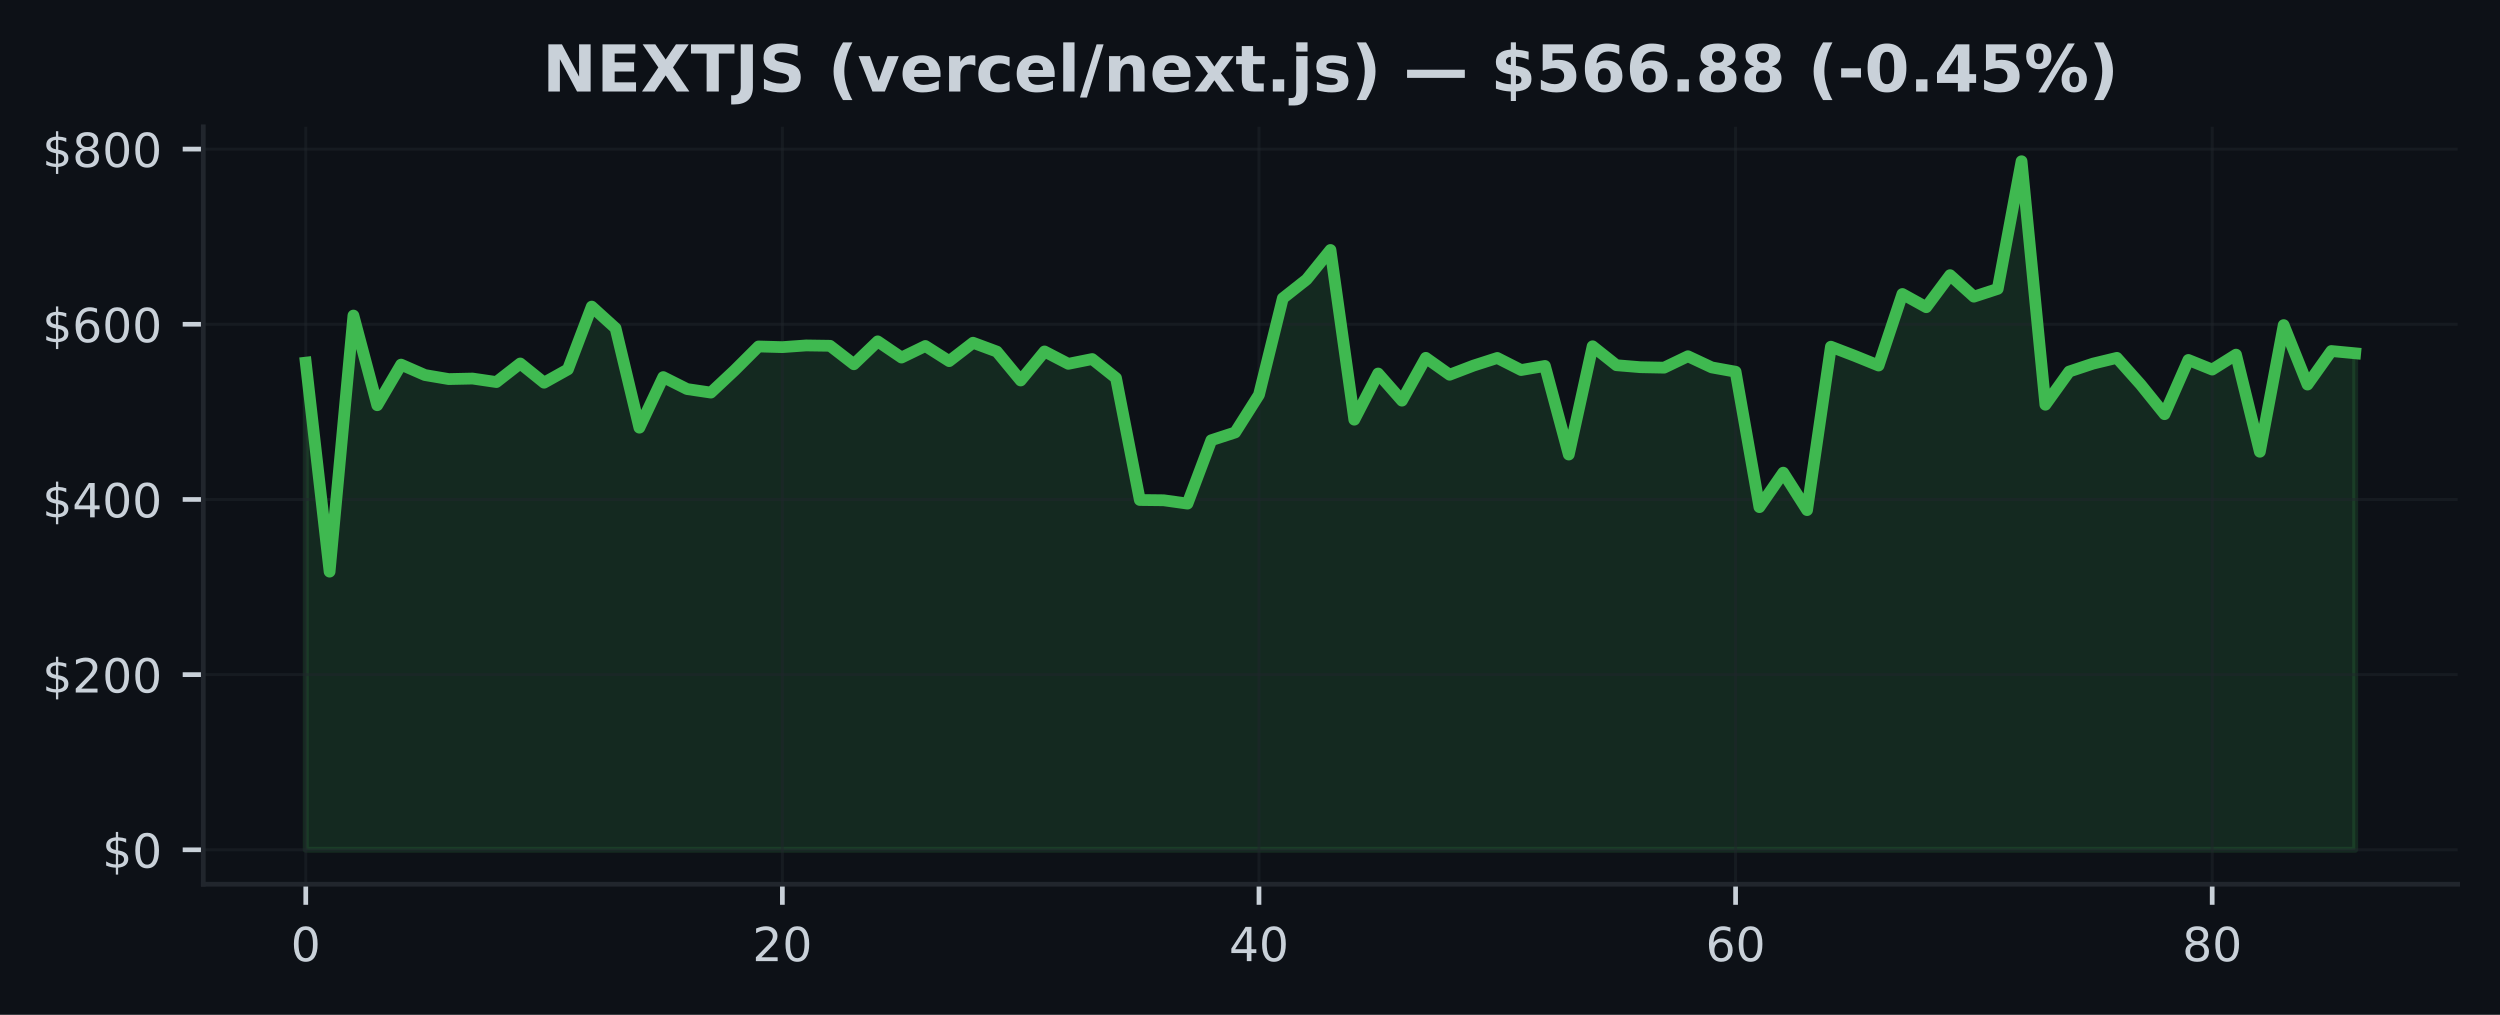
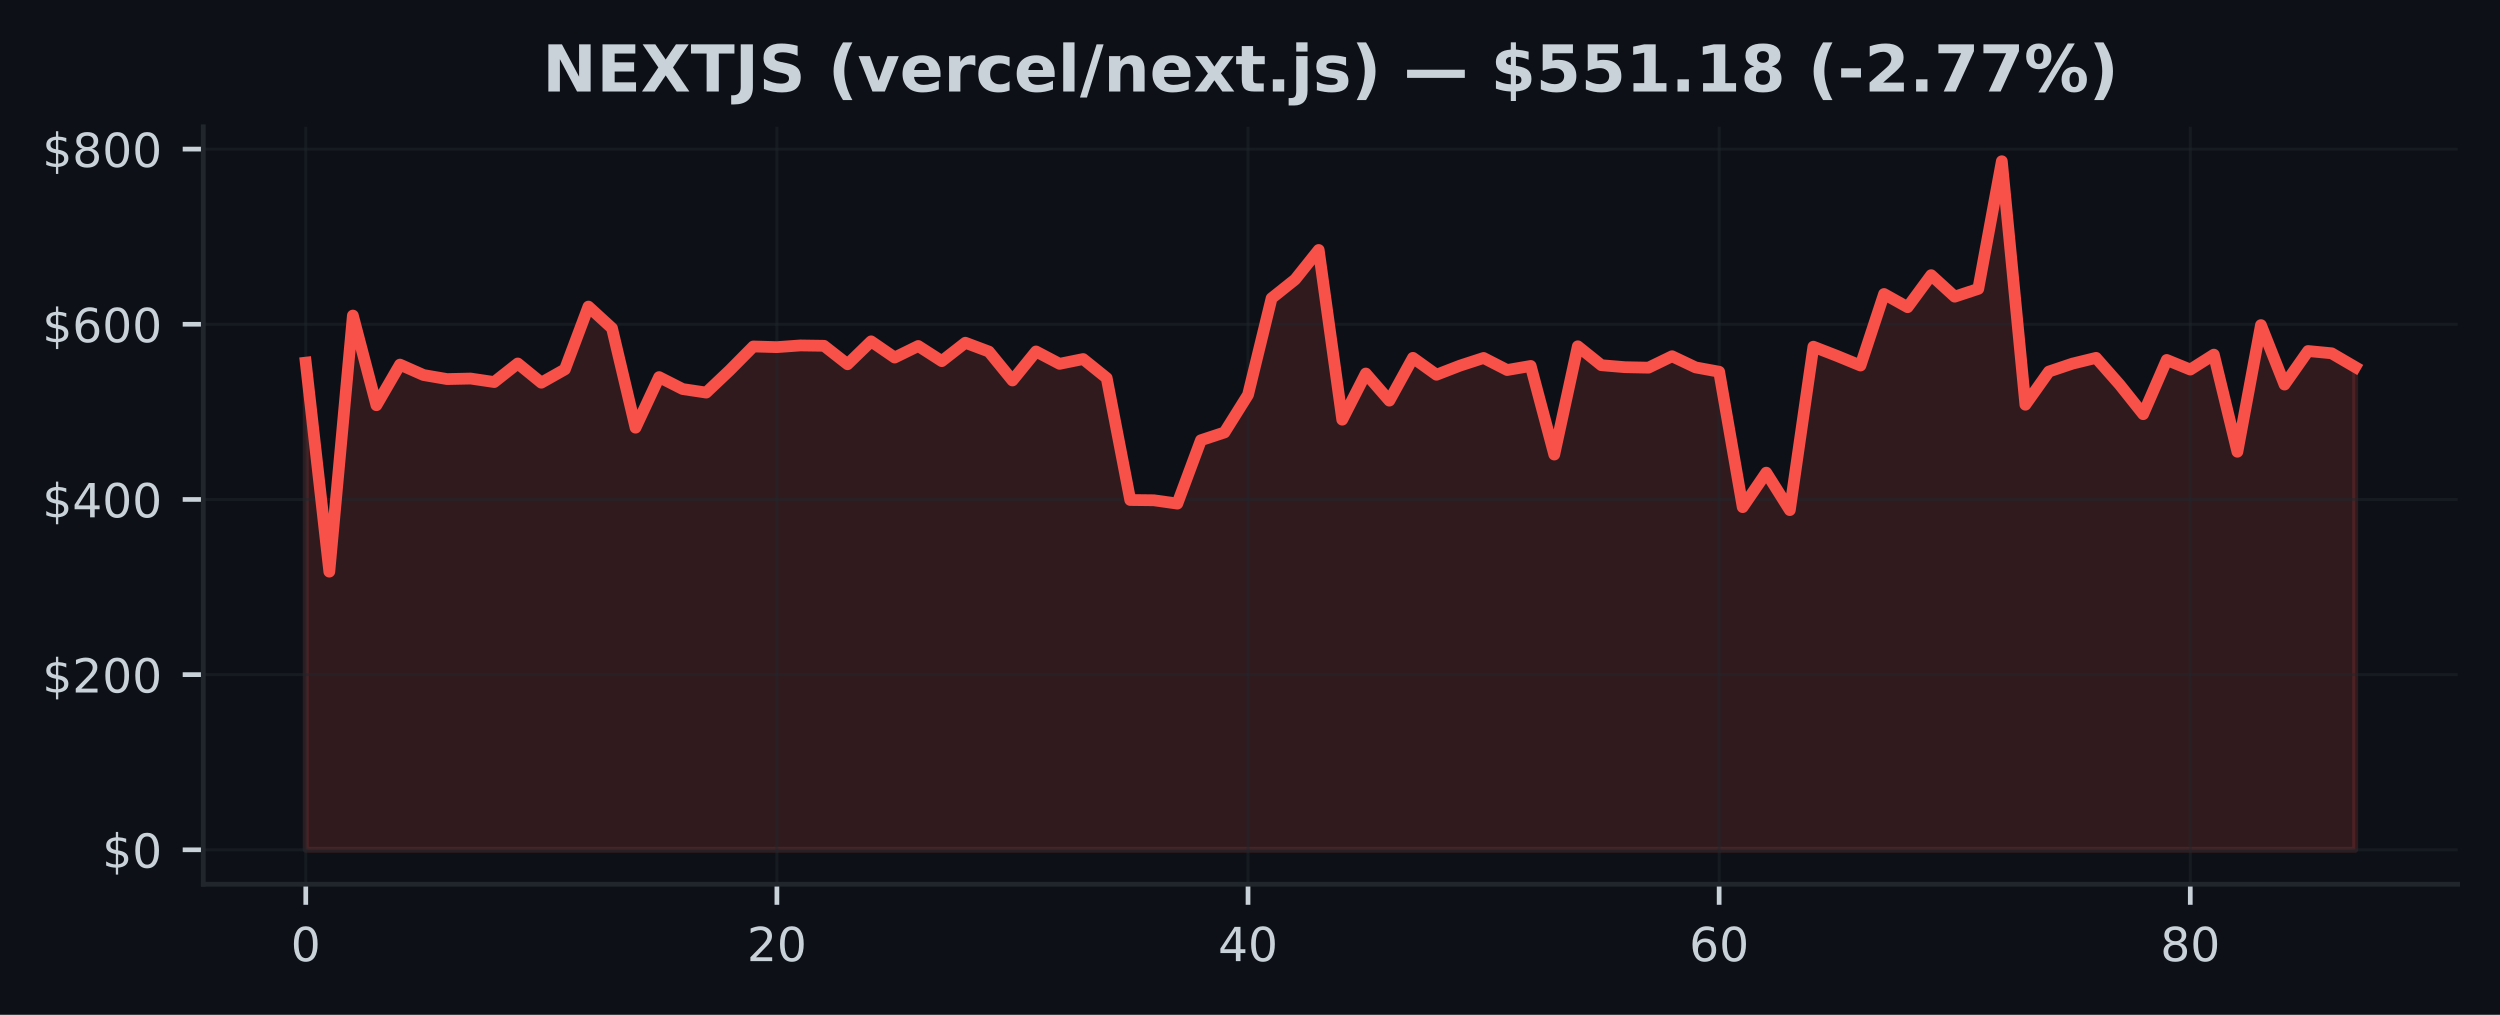
<svg xmlns="http://www.w3.org/2000/svg" xmlns:xlink="http://www.w3.org/1999/xlink" width="425pt" height="172.518pt" viewBox="0 0 425 172.518" version="1.1">
  <defs>
    <style type="text/css">*{stroke-linejoin: round; stroke-linecap: butt}</style>
  </defs>
  <g id="figure_1">
    <g id="patch_1">
      <path d="M 0 172.518  L 425 172.518  L 425 0  L 0 0  z " style="fill: #0d1117" />
    </g>
    <g id="axes_1">
      <g id="patch_2">
        <path d="M 34.56 150.318  L 417.8 150.318  L 417.8 21.558  L 34.56 21.558  z " style="fill: #0d1117" />
      </g>
      <g id="FillBetweenPolyCollection_1">
        <defs>
-           <path id="m90fa0551a1" d="M 51.98 -28.053  L 51.98 -110.867  L 56.031 -75.339  L 60.082 -118.872  L 64.133 -103.631  L 68.185 -110.534  L 72.236 -108.762  L 76.287 -108.074  L 80.338 -108.165  L 84.389 -107.569  L 88.44 -110.726  L 92.492 -107.459  L 96.543 -109.721  L 100.594 -120.395  L 104.645 -116.722  L 108.696 -99.815  L 112.747 -108.41  L 116.799 -106.378  L 120.85 -105.778  L 124.901 -109.575  L 128.952 -113.619  L 133.003 -113.506  L 137.054 -113.794  L 141.106 -113.732  L 145.157 -110.596  L 149.208 -114.487  L 153.259 -111.735  L 157.31 -113.701  L 161.361 -111.126  L 165.413 -114.253  L 169.464 -112.749  L 173.515 -107.839  L 177.566 -112.77  L 181.617 -110.668  L 185.668 -111.481  L 189.72 -108.254  L 193.771 -87.52  L 197.822 -87.473  L 201.873 -86.904  L 205.924 -97.679  L 209.975 -99  L 214.027 -105.404  L 218.078 -121.811  L 222.129 -125.009  L 226.18 -130.023  L 230.231 -101.174  L 234.282 -109.019  L 238.333 -104.411  L 242.385 -111.685  L 246.436 -108.811  L 250.487 -110.362  L 254.538 -111.665  L 258.589 -109.613  L 262.64 -110.306  L 266.692 -95.246  L 270.743 -113.649  L 274.794 -110.432  L 278.845 -110.097  L 282.896 -110.014  L 286.947 -111.957  L 290.999 -110.059  L 295.05 -109.325  L 299.101 -86.307  L 303.152 -92.164  L 307.203 -85.801  L 311.254 -113.58  L 315.306 -112.021  L 319.357 -110.379  L 323.408 -122.538  L 327.459 -120.295  L 331.51 -125.739  L 335.561 -122.086  L 339.613 -123.412  L 343.664 -145.107  L 347.715 -103.717  L 351.766 -109.356  L 355.817 -110.703  L 359.868 -111.682  L 363.92 -107.137  L 367.971 -102.111  L 372.022 -111.326  L 376.073 -109.691  L 380.124 -112.23  L 384.175 -95.721  L 388.227 -117.25  L 392.278 -107.143  L 396.329 -112.844  L 400.38 -112.459  L 400.38 -28.053  L 400.38 -28.053  L 396.329 -28.053  L 392.278 -28.053  L 388.227 -28.053  L 384.175 -28.053  L 380.124 -28.053  L 376.073 -28.053  L 372.022 -28.053  L 367.971 -28.053  L 363.92 -28.053  L 359.868 -28.053  L 355.817 -28.053  L 351.766 -28.053  L 347.715 -28.053  L 343.664 -28.053  L 339.613 -28.053  L 335.561 -28.053  L 331.51 -28.053  L 327.459 -28.053  L 323.408 -28.053  L 319.357 -28.053  L 315.306 -28.053  L 311.254 -28.053  L 307.203 -28.053  L 303.152 -28.053  L 299.101 -28.053  L 295.05 -28.053  L 290.999 -28.053  L 286.947 -28.053  L 282.896 -28.053  L 278.845 -28.053  L 274.794 -28.053  L 270.743 -28.053  L 266.692 -28.053  L 262.64 -28.053  L 258.589 -28.053  L 254.538 -28.053  L 250.487 -28.053  L 246.436 -28.053  L 242.385 -28.053  L 238.333 -28.053  L 234.282 -28.053  L 230.231 -28.053  L 226.18 -28.053  L 222.129 -28.053  L 218.078 -28.053  L 214.027 -28.053  L 209.975 -28.053  L 205.924 -28.053  L 201.873 -28.053  L 197.822 -28.053  L 193.771 -28.053  L 189.72 -28.053  L 185.668 -28.053  L 181.617 -28.053  L 177.566 -28.053  L 173.515 -28.053  L 169.464 -28.053  L 165.413 -28.053  L 161.361 -28.053  L 157.31 -28.053  L 153.259 -28.053  L 149.208 -28.053  L 145.157 -28.053  L 141.106 -28.053  L 137.054 -28.053  L 133.003 -28.053  L 128.952 -28.053  L 124.901 -28.053  L 120.85 -28.053  L 116.799 -28.053  L 112.747 -28.053  L 108.696 -28.053  L 104.645 -28.053  L 100.594 -28.053  L 96.543 -28.053  L 92.492 -28.053  L 88.44 -28.053  L 84.389 -28.053  L 80.338 -28.053  L 76.287 -28.053  L 72.236 -28.053  L 68.185 -28.053  L 64.133 -28.053  L 60.082 -28.053  L 56.031 -28.053  L 51.98 -28.053  z " style="stroke: #3fb950; stroke-opacity: 0.15" />
+           <path id="m3355dffe2b" d="M 51.98 -28.053  L 51.98 -110.867  L 55.985 -75.339  L 59.989 -118.872  L 63.994 -103.631  L 67.998 -110.534  L 72.003 -108.762  L 76.008 -108.074  L 80.012 -108.165  L 84.017 -107.569  L 88.021 -110.726  L 92.026 -107.459  L 96.031 -109.721  L 100.035 -120.395  L 104.04 -116.722  L 108.044 -99.815  L 112.049 -108.41  L 116.054 -106.378  L 120.058 -105.778  L 124.063 -109.575  L 128.067 -113.619  L 132.072 -113.506  L 136.077 -113.794  L 140.081 -113.732  L 144.086 -110.596  L 148.09 -114.487  L 152.095 -111.735  L 156.1 -113.701  L 160.104 -111.126  L 164.109 -114.253  L 168.113 -112.749  L 172.118 -107.839  L 176.123 -112.77  L 180.127 -110.668  L 184.132 -111.481  L 188.136 -108.254  L 192.141 -87.52  L 196.146 -87.473  L 200.15 -86.904  L 204.155 -97.679  L 208.159 -99  L 212.164 -105.404  L 216.169 -121.811  L 220.173 -125.009  L 224.178 -130.023  L 228.182 -101.174  L 232.187 -109.019  L 236.191 -104.411  L 240.196 -111.685  L 244.201 -108.811  L 248.205 -110.362  L 252.21 -111.665  L 256.214 -109.613  L 260.219 -110.306  L 264.224 -95.246  L 268.228 -113.649  L 272.233 -110.432  L 276.237 -110.097  L 280.242 -110.014  L 284.247 -111.957  L 288.251 -110.059  L 292.256 -109.325  L 296.26 -86.307  L 300.265 -92.164  L 304.27 -85.801  L 308.274 -113.58  L 312.279 -112.021  L 316.283 -110.379  L 320.288 -122.538  L 324.293 -120.295  L 328.297 -125.739  L 332.302 -122.086  L 336.306 -123.412  L 340.311 -145.107  L 344.316 -103.717  L 348.32 -109.356  L 352.325 -110.703  L 356.329 -111.682  L 360.334 -107.137  L 364.339 -102.111  L 368.343 -111.326  L 372.348 -109.691  L 376.352 -112.23  L 380.357 -95.721  L 384.362 -117.25  L 388.366 -107.143  L 392.371 -112.844  L 396.375 -112.459  L 400.38 -110.121  L 400.38 -28.053  L 400.38 -28.053  L 396.375 -28.053  L 392.371 -28.053  L 388.366 -28.053  L 384.362 -28.053  L 380.357 -28.053  L 376.352 -28.053  L 372.348 -28.053  L 368.343 -28.053  L 364.339 -28.053  L 360.334 -28.053  L 356.329 -28.053  L 352.325 -28.053  L 348.32 -28.053  L 344.316 -28.053  L 340.311 -28.053  L 336.306 -28.053  L 332.302 -28.053  L 328.297 -28.053  L 324.293 -28.053  L 320.288 -28.053  L 316.283 -28.053  L 312.279 -28.053  L 308.274 -28.053  L 304.27 -28.053  L 300.265 -28.053  L 296.26 -28.053  L 292.256 -28.053  L 288.251 -28.053  L 284.247 -28.053  L 280.242 -28.053  L 276.237 -28.053  L 272.233 -28.053  L 268.228 -28.053  L 264.224 -28.053  L 260.219 -28.053  L 256.214 -28.053  L 252.21 -28.053  L 248.205 -28.053  L 244.201 -28.053  L 240.196 -28.053  L 236.191 -28.053  L 232.187 -28.053  L 228.182 -28.053  L 224.178 -28.053  L 220.173 -28.053  L 216.169 -28.053  L 212.164 -28.053  L 208.159 -28.053  L 204.155 -28.053  L 200.15 -28.053  L 196.146 -28.053  L 192.141 -28.053  L 188.136 -28.053  L 184.132 -28.053  L 180.127 -28.053  L 176.123 -28.053  L 172.118 -28.053  L 168.113 -28.053  L 164.109 -28.053  L 160.104 -28.053  L 156.1 -28.053  L 152.095 -28.053  L 148.09 -28.053  L 144.086 -28.053  L 140.081 -28.053  L 136.077 -28.053  L 132.072 -28.053  L 128.067 -28.053  L 124.063 -28.053  L 120.058 -28.053  L 116.054 -28.053  L 112.049 -28.053  L 108.044 -28.053  L 104.04 -28.053  L 100.035 -28.053  L 96.031 -28.053  L 92.026 -28.053  L 88.021 -28.053  L 84.017 -28.053  L 80.012 -28.053  L 76.008 -28.053  L 72.003 -28.053  L 67.998 -28.053  L 63.994 -28.053  L 59.989 -28.053  L 55.985 -28.053  L 51.98 -28.053  z " style="stroke: #f85149; stroke-opacity: 0.15" />
        </defs>
-         <g clip-path="url(#pda55751baa)">
-           <use xlink:href="#m90fa0551a1" x="0" y="172.518" style="fill: #3fb950; fill-opacity: 0.15; stroke: #3fb950; stroke-opacity: 0.15" />
+         <g clip-path="url(#pe775f15b27)">
+           <use xlink:href="#m3355dffe2b" x="0" y="172.518" style="fill: #f85149; fill-opacity: 0.15; stroke: #f85149; stroke-opacity: 0.15" />
        </g>
      </g>
      <g id="matplotlib.axis_1">
        <g id="xtick_1">
          <g id="line2d_1">
-             <path d="M 51.98 150.318  L 51.98 21.558  " clip-path="url(#pda55751baa)" style="fill: none; stroke: #21262d; stroke-opacity: 0.5; stroke-width: 0.5; stroke-linecap: square" />
+             <path d="M 51.98 150.318  L 51.98 21.558  " clip-path="url(#pe775f15b27)" style="fill: none; stroke: #21262d; stroke-opacity: 0.5; stroke-width: 0.5; stroke-linecap: square" />
          </g>
          <g id="line2d_2">
            <defs>
-               <path id="m91213d2bca" d="M 0 0  L 0 3.5  " style="stroke: #c9d1d9; stroke-width: 0.8" />
+               <path id="m0c8dee8213" d="M 0 0  L 0 3.5  " style="stroke: #c9d1d9; stroke-width: 0.8" />
            </defs>
            <g>
-               <use xlink:href="#m91213d2bca" x="51.98" y="150.318" style="fill: #c9d1d9; stroke: #c9d1d9; stroke-width: 0.8" />
+               <use xlink:href="#m0c8dee8213" x="51.98" y="150.318" style="fill: #c9d1d9; stroke: #c9d1d9; stroke-width: 0.8" />
            </g>
          </g>
          <g id="text_1">
            <g style="fill: #c9d1d9" transform="translate(49.435 163.3964) scale(0.08 -0.08)">
              <defs>
                <path id="DejaVuSans-13" d="M 2034 4250  Q 1547 4250 1301 3770  Q 1056 3291 1056 2328  Q 1056 1369 1301 889  Q 1547 409 2034 409  Q 2525 409 2770 889  Q 3016 1369 3016 2328  Q 3016 3291 2770 3770  Q 2525 4250 2034 4250  z M 2034 4750  Q 2819 4750 3233 4129  Q 3647 3509 3647 2328  Q 3647 1150 3233 529  Q 2819 -91 2034 -91  Q 1250 -91 836 529  Q 422 1150 422 2328  Q 422 3509 836 4129  Q 1250 4750 2034 4750  z " transform="scale(0.015625)" />
              </defs>
              <use xlink:href="#DejaVuSans-13" />
            </g>
          </g>
        </g>
        <g id="xtick_2">
          <g id="line2d_3">
-             <path d="M 133.003 150.318  L 133.003 21.558  " clip-path="url(#pda55751baa)" style="fill: none; stroke: #21262d; stroke-opacity: 0.5; stroke-width: 0.5; stroke-linecap: square" />
+             <path d="M 132.072 150.318  L 132.072 21.558  " clip-path="url(#pe775f15b27)" style="fill: none; stroke: #21262d; stroke-opacity: 0.5; stroke-width: 0.5; stroke-linecap: square" />
          </g>
          <g id="line2d_4">
            <g>
-               <use xlink:href="#m91213d2bca" x="133.003" y="150.318" style="fill: #c9d1d9; stroke: #c9d1d9; stroke-width: 0.8" />
+               <use xlink:href="#m0c8dee8213" x="132.072" y="150.318" style="fill: #c9d1d9; stroke: #c9d1d9; stroke-width: 0.8" />
            </g>
          </g>
          <g id="text_2">
-             <g style="fill: #c9d1d9" transform="translate(127.9133 163.3964) scale(0.08 -0.08)">
+             <g style="fill: #c9d1d9" transform="translate(126.982 163.3964) scale(0.08 -0.08)">
              <defs>
                <path id="DejaVuSans-15" d="M 1228 531  L 3431 531  L 3431 0  L 469 0  L 469 531  Q 828 903 1448 1529  Q 2069 2156 2228 2338  Q 2531 2678 2651 2914  Q 2772 3150 2772 3378  Q 2772 3750 2511 3984  Q 2250 4219 1831 4219  Q 1534 4219 1204 4116  Q 875 4013 500 3803  L 500 4441  Q 881 4594 1212 4672  Q 1544 4750 1819 4750  Q 2544 4750 2975 4387  Q 3406 4025 3406 3419  Q 3406 3131 3298 2873  Q 3191 2616 2906 2266  Q 2828 2175 2409 1742  Q 1991 1309 1228 531  z " transform="scale(0.015625)" />
              </defs>
              <use xlink:href="#DejaVuSans-15" />
              <use xlink:href="#DejaVuSans-13" transform="translate(63.625 0)" />
            </g>
          </g>
        </g>
        <g id="xtick_3">
          <g id="line2d_5">
-             <path d="M 214.027 150.318  L 214.027 21.558  " clip-path="url(#pda55751baa)" style="fill: none; stroke: #21262d; stroke-opacity: 0.5; stroke-width: 0.5; stroke-linecap: square" />
+             <path d="M 212.164 150.318  L 212.164 21.558  " clip-path="url(#pe775f15b27)" style="fill: none; stroke: #21262d; stroke-opacity: 0.5; stroke-width: 0.5; stroke-linecap: square" />
          </g>
          <g id="line2d_6">
            <g>
-               <use xlink:href="#m91213d2bca" x="214.027" y="150.318" style="fill: #c9d1d9; stroke: #c9d1d9; stroke-width: 0.8" />
+               <use xlink:href="#m0c8dee8213" x="212.164" y="150.318" style="fill: #c9d1d9; stroke: #c9d1d9; stroke-width: 0.8" />
            </g>
          </g>
          <g id="text_3">
-             <g style="fill: #c9d1d9" transform="translate(208.9365 163.3964) scale(0.08 -0.08)">
+             <g style="fill: #c9d1d9" transform="translate(207.0739 163.3964) scale(0.08 -0.08)">
              <defs>
                <path id="DejaVuSans-17" d="M 2419 4116  L 825 1625  L 2419 1625  L 2419 4116  z M 2253 4666  L 3047 4666  L 3047 1625  L 3713 1625  L 3713 1100  L 3047 1100  L 3047 0  L 2419 0  L 2419 1100  L 313 1100  L 313 1709  L 2253 4666  z " transform="scale(0.015625)" />
              </defs>
              <use xlink:href="#DejaVuSans-17" />
              <use xlink:href="#DejaVuSans-13" transform="translate(63.625 0)" />
            </g>
          </g>
        </g>
        <g id="xtick_4">
          <g id="line2d_7">
-             <path d="M 295.05 150.318  L 295.05 21.558  " clip-path="url(#pda55751baa)" style="fill: none; stroke: #21262d; stroke-opacity: 0.5; stroke-width: 0.5; stroke-linecap: square" />
+             <path d="M 292.256 150.318  L 292.256 21.558  " clip-path="url(#pe775f15b27)" style="fill: none; stroke: #21262d; stroke-opacity: 0.5; stroke-width: 0.5; stroke-linecap: square" />
          </g>
          <g id="line2d_8">
            <g>
-               <use xlink:href="#m91213d2bca" x="295.05" y="150.318" style="fill: #c9d1d9; stroke: #c9d1d9; stroke-width: 0.8" />
+               <use xlink:href="#m0c8dee8213" x="292.256" y="150.318" style="fill: #c9d1d9; stroke: #c9d1d9; stroke-width: 0.8" />
            </g>
          </g>
          <g id="text_4">
-             <g style="fill: #c9d1d9" transform="translate(289.9598 163.3964) scale(0.08 -0.08)">
+             <g style="fill: #c9d1d9" transform="translate(287.1659 163.3964) scale(0.08 -0.08)">
              <defs>
                <path id="DejaVuSans-19" d="M 2113 2584  Q 1688 2584 1439 2293  Q 1191 2003 1191 1497  Q 1191 994 1439 701  Q 1688 409 2113 409  Q 2538 409 2786 701  Q 3034 994 3034 1497  Q 3034 2003 2786 2293  Q 2538 2584 2113 2584  z M 3366 4563  L 3366 3988  Q 3128 4100 2886 4159  Q 2644 4219 2406 4219  Q 1781 4219 1451 3797  Q 1122 3375 1075 2522  Q 1259 2794 1537 2939  Q 1816 3084 2150 3084  Q 2853 3084 3261 2657  Q 3669 2231 3669 1497  Q 3669 778 3244 343  Q 2819 -91 2113 -91  Q 1303 -91 875 529  Q 447 1150 447 2328  Q 447 3434 972 4092  Q 1497 4750 2381 4750  Q 2619 4750 2861 4703  Q 3103 4656 3366 4563  z " transform="scale(0.015625)" />
              </defs>
              <use xlink:href="#DejaVuSans-19" />
              <use xlink:href="#DejaVuSans-13" transform="translate(63.625 0)" />
            </g>
          </g>
        </g>
        <g id="xtick_5">
          <g id="line2d_9">
-             <path d="M 376.073 150.318  L 376.073 21.558  " clip-path="url(#pda55751baa)" style="fill: none; stroke: #21262d; stroke-opacity: 0.5; stroke-width: 0.5; stroke-linecap: square" />
+             <path d="M 372.348 150.318  L 372.348 21.558  " clip-path="url(#pe775f15b27)" style="fill: none; stroke: #21262d; stroke-opacity: 0.5; stroke-width: 0.5; stroke-linecap: square" />
          </g>
          <g id="line2d_10">
            <g>
-               <use xlink:href="#m91213d2bca" x="376.073" y="150.318" style="fill: #c9d1d9; stroke: #c9d1d9; stroke-width: 0.8" />
+               <use xlink:href="#m0c8dee8213" x="372.348" y="150.318" style="fill: #c9d1d9; stroke: #c9d1d9; stroke-width: 0.8" />
            </g>
          </g>
          <g id="text_5">
-             <g style="fill: #c9d1d9" transform="translate(370.983 163.3964) scale(0.08 -0.08)">
+             <g style="fill: #c9d1d9" transform="translate(367.2578 163.3964) scale(0.08 -0.08)">
              <defs>
                <path id="DejaVuSans-1b" d="M 2034 2216  Q 1584 2216 1326 1975  Q 1069 1734 1069 1313  Q 1069 891 1326 650  Q 1584 409 2034 409  Q 2484 409 2743 651  Q 3003 894 3003 1313  Q 3003 1734 2745 1975  Q 2488 2216 2034 2216  z M 1403 2484  Q 997 2584 770 2862  Q 544 3141 544 3541  Q 544 4100 942 4425  Q 1341 4750 2034 4750  Q 2731 4750 3128 4425  Q 3525 4100 3525 3541  Q 3525 3141 3298 2862  Q 3072 2584 2669 2484  Q 3125 2378 3379 2068  Q 3634 1759 3634 1313  Q 3634 634 3220 271  Q 2806 -91 2034 -91  Q 1263 -91 848 271  Q 434 634 434 1313  Q 434 1759 690 2068  Q 947 2378 1403 2484  z M 1172 3481  Q 1172 3119 1398 2916  Q 1625 2713 2034 2713  Q 2441 2713 2670 2916  Q 2900 3119 2900 3481  Q 2900 3844 2670 4047  Q 2441 4250 2034 4250  Q 1625 4250 1398 4047  Q 1172 3844 1172 3481  z " transform="scale(0.015625)" />
              </defs>
              <use xlink:href="#DejaVuSans-1b" />
              <use xlink:href="#DejaVuSans-13" transform="translate(63.625 0)" />
            </g>
          </g>
        </g>
      </g>
      <g id="matplotlib.axis_2">
        <g id="ytick_1">
          <g id="line2d_11">
-             <path d="M 34.56 144.466  L 417.8 144.466  " clip-path="url(#pda55751baa)" style="fill: none; stroke: #21262d; stroke-opacity: 0.5; stroke-width: 0.5; stroke-linecap: square" />
+             <path d="M 34.56 144.466  L 417.8 144.466  " clip-path="url(#pe775f15b27)" style="fill: none; stroke: #21262d; stroke-opacity: 0.5; stroke-width: 0.5; stroke-linecap: square" />
          </g>
          <g id="line2d_12">
            <defs>
-               <path id="mea83714b31" d="M 0 0  L -3.5 0  " style="stroke: #c9d1d9; stroke-width: 0.8" />
+               <path id="m9a9343d7c2" d="M 0 0  L -3.5 0  " style="stroke: #c9d1d9; stroke-width: 0.8" />
            </defs>
            <g>
-               <use xlink:href="#mea83714b31" x="34.56" y="144.466" style="fill: #c9d1d9; stroke: #c9d1d9; stroke-width: 0.8" />
+               <use xlink:href="#m9a9343d7c2" x="34.56" y="144.466" style="fill: #c9d1d9; stroke: #c9d1d9; stroke-width: 0.8" />
            </g>
          </g>
          <g id="text_6">
            <g style="fill: #c9d1d9" transform="translate(17.38 147.5049) scale(0.08 -0.08)">
              <defs>
                <path id="DejaVuSans-7" d="M 2163 -941  L 1850 -941  L 1847 0  Q 1519 6 1191 76  Q 863 147 531 288  L 531 850  Q 850 650 1176 548  Q 1503 447 1850 444  L 1850 1869  Q 1159 1981 845 2250  Q 531 2519 531 2988  Q 531 3497 872 3790  Q 1213 4084 1850 4128  L 1850 4863  L 2163 4863  L 2163 4138  Q 2453 4125 2725 4076  Q 2997 4028 3256 3944  L 3256 3397  Q 2997 3528 2723 3600  Q 2450 3672 2163 3684  L 2163 2350  Q 2872 2241 3206 1959  Q 3541 1678 3541 1191  Q 3541 663 3186 358  Q 2831 53 2163 6  L 2163 -941  z M 1850 2406  L 1850 3688  Q 1488 3647 1297 3481  Q 1106 3316 1106 3041  Q 1106 2772 1282 2622  Q 1459 2472 1850 2406  z M 2163 1806  L 2163 453  Q 2559 506 2761 678  Q 2963 850 2963 1131  Q 2963 1406 2770 1568  Q 2578 1731 2163 1806  z " transform="scale(0.015625)" />
              </defs>
              <use xlink:href="#DejaVuSans-7" />
              <use xlink:href="#DejaVuSans-13" transform="translate(63.625 0)" />
            </g>
          </g>
        </g>
        <g id="ytick_2">
          <g id="line2d_13">
-             <path d="M 34.56 114.686  L 417.8 114.686  " clip-path="url(#pda55751baa)" style="fill: none; stroke: #21262d; stroke-opacity: 0.5; stroke-width: 0.5; stroke-linecap: square" />
+             <path d="M 34.56 114.686  L 417.8 114.686  " clip-path="url(#pe775f15b27)" style="fill: none; stroke: #21262d; stroke-opacity: 0.5; stroke-width: 0.5; stroke-linecap: square" />
          </g>
          <g id="line2d_14">
            <g>
-               <use xlink:href="#mea83714b31" x="34.56" y="114.686" style="fill: #c9d1d9; stroke: #c9d1d9; stroke-width: 0.8" />
+               <use xlink:href="#m9a9343d7c2" x="34.56" y="114.686" style="fill: #c9d1d9; stroke: #c9d1d9; stroke-width: 0.8" />
            </g>
          </g>
          <g id="text_7">
            <g style="fill: #c9d1d9" transform="translate(7.2 117.7257) scale(0.08 -0.08)">
              <use xlink:href="#DejaVuSans-7" />
              <use xlink:href="#DejaVuSans-15" transform="translate(63.625 0)" />
              <use xlink:href="#DejaVuSans-13" transform="translate(127.25 0)" />
              <use xlink:href="#DejaVuSans-13" transform="translate(190.875 0)" />
            </g>
          </g>
        </g>
        <g id="ytick_3">
          <g id="line2d_15">
-             <path d="M 34.56 84.907  L 417.8 84.907  " clip-path="url(#pda55751baa)" style="fill: none; stroke: #21262d; stroke-opacity: 0.5; stroke-width: 0.5; stroke-linecap: square" />
+             <path d="M 34.56 84.907  L 417.8 84.907  " clip-path="url(#pe775f15b27)" style="fill: none; stroke: #21262d; stroke-opacity: 0.5; stroke-width: 0.5; stroke-linecap: square" />
          </g>
          <g id="line2d_16">
            <g>
-               <use xlink:href="#mea83714b31" x="34.56" y="84.907" style="fill: #c9d1d9; stroke: #c9d1d9; stroke-width: 0.8" />
+               <use xlink:href="#m9a9343d7c2" x="34.56" y="84.907" style="fill: #c9d1d9; stroke: #c9d1d9; stroke-width: 0.8" />
            </g>
          </g>
          <g id="text_8">
            <g style="fill: #c9d1d9" transform="translate(7.2 87.94655) scale(0.08 -0.08)">
              <use xlink:href="#DejaVuSans-7" />
              <use xlink:href="#DejaVuSans-17" transform="translate(63.625 0)" />
              <use xlink:href="#DejaVuSans-13" transform="translate(127.25 0)" />
              <use xlink:href="#DejaVuSans-13" transform="translate(190.875 0)" />
            </g>
          </g>
        </g>
        <g id="ytick_4">
          <g id="line2d_17">
-             <path d="M 34.56 55.128  L 417.8 55.128  " clip-path="url(#pda55751baa)" style="fill: none; stroke: #21262d; stroke-opacity: 0.5; stroke-width: 0.5; stroke-linecap: square" />
+             <path d="M 34.56 55.128  L 417.8 55.128  " clip-path="url(#pe775f15b27)" style="fill: none; stroke: #21262d; stroke-opacity: 0.5; stroke-width: 0.5; stroke-linecap: square" />
          </g>
          <g id="line2d_18">
            <g>
-               <use xlink:href="#mea83714b31" x="34.56" y="55.128" style="fill: #c9d1d9; stroke: #c9d1d9; stroke-width: 0.8" />
+               <use xlink:href="#m9a9343d7c2" x="34.56" y="55.128" style="fill: #c9d1d9; stroke: #c9d1d9; stroke-width: 0.8" />
            </g>
          </g>
          <g id="text_9">
            <g style="fill: #c9d1d9" transform="translate(7.2 58.16736) scale(0.08 -0.08)">
              <use xlink:href="#DejaVuSans-7" />
              <use xlink:href="#DejaVuSans-19" transform="translate(63.625 0)" />
              <use xlink:href="#DejaVuSans-13" transform="translate(127.25 0)" />
              <use xlink:href="#DejaVuSans-13" transform="translate(190.875 0)" />
            </g>
          </g>
        </g>
        <g id="ytick_5">
          <g id="line2d_19">
-             <path d="M 34.56 25.349  L 417.8 25.349  " clip-path="url(#pda55751baa)" style="fill: none; stroke: #21262d; stroke-opacity: 0.5; stroke-width: 0.5; stroke-linecap: square" />
+             <path d="M 34.56 25.349  L 417.8 25.349  " clip-path="url(#pe775f15b27)" style="fill: none; stroke: #21262d; stroke-opacity: 0.5; stroke-width: 0.5; stroke-linecap: square" />
          </g>
          <g id="line2d_20">
            <g>
-               <use xlink:href="#mea83714b31" x="34.56" y="25.349" style="fill: #c9d1d9; stroke: #c9d1d9; stroke-width: 0.8" />
+               <use xlink:href="#m9a9343d7c2" x="34.56" y="25.349" style="fill: #c9d1d9; stroke: #c9d1d9; stroke-width: 0.8" />
            </g>
          </g>
          <g id="text_10">
            <g style="fill: #c9d1d9" transform="translate(7.2 28.38818) scale(0.08 -0.08)">
              <use xlink:href="#DejaVuSans-7" />
              <use xlink:href="#DejaVuSans-1b" transform="translate(63.625 0)" />
              <use xlink:href="#DejaVuSans-13" transform="translate(127.25 0)" />
              <use xlink:href="#DejaVuSans-13" transform="translate(190.875 0)" />
            </g>
          </g>
        </g>
      </g>
      <g id="line2d_21">
-         <path d="M 51.98 61.651  L 56.031 97.179  L 60.082 53.646  L 64.133 68.887  L 68.185 61.985  L 72.236 63.757  L 76.287 64.444  L 80.338 64.354  L 84.389 64.949  L 88.44 61.793  L 92.492 65.059  L 96.543 62.798  L 100.594 52.123  L 104.645 55.797  L 108.696 72.704  L 112.747 64.108  L 116.799 66.14  L 120.85 66.74  L 124.901 62.944  L 128.952 58.9  L 133.003 59.013  L 137.054 58.724  L 141.106 58.786  L 145.157 61.922  L 149.208 58.031  L 153.259 60.783  L 157.31 58.818  L 161.361 61.392  L 165.413 58.265  L 169.464 59.769  L 173.515 64.68  L 177.566 59.748  L 181.617 61.851  L 185.668 61.038  L 189.72 64.264  L 193.771 84.998  L 197.822 85.046  L 201.873 85.614  L 205.924 74.839  L 209.975 73.518  L 214.027 67.114  L 218.078 50.707  L 222.129 47.509  L 226.18 42.496  L 230.231 71.344  L 234.282 63.499  L 238.333 68.107  L 242.385 60.834  L 246.436 63.707  L 250.487 62.156  L 254.538 60.853  L 258.589 62.905  L 262.64 62.212  L 266.692 77.272  L 270.743 58.87  L 274.794 62.086  L 278.845 62.421  L 282.896 62.504  L 286.947 60.561  L 290.999 62.46  L 295.05 63.194  L 299.101 86.212  L 303.152 80.354  L 307.203 86.718  L 311.254 58.938  L 315.306 60.497  L 319.357 62.139  L 323.408 49.981  L 327.459 52.223  L 331.51 46.779  L 335.561 50.432  L 339.613 49.107  L 343.664 27.411  L 347.715 68.801  L 351.766 63.162  L 355.817 61.815  L 359.868 60.837  L 363.92 65.381  L 367.971 70.408  L 372.022 61.193  L 376.073 62.827  L 380.124 60.289  L 384.175 76.797  L 388.227 55.268  L 392.278 65.375  L 396.329 59.674  L 400.38 60.059  " clip-path="url(#pda55751baa)" style="fill: none; stroke: #3fb950; stroke-width: 2; stroke-linecap: square" />
+         <path d="M 51.98 61.651  L 55.985 97.179  L 59.989 53.646  L 63.994 68.887  L 67.998 61.985  L 72.003 63.757  L 76.008 64.444  L 80.012 64.354  L 84.017 64.949  L 88.021 61.793  L 92.026 65.059  L 96.031 62.798  L 100.035 52.123  L 104.04 55.797  L 108.044 72.704  L 112.049 64.108  L 116.054 66.14  L 120.058 66.74  L 124.063 62.944  L 128.067 58.9  L 132.072 59.013  L 136.077 58.724  L 140.081 58.786  L 144.086 61.922  L 148.09 58.031  L 152.095 60.783  L 156.1 58.818  L 160.104 61.392  L 164.109 58.265  L 168.113 59.769  L 172.118 64.68  L 176.123 59.748  L 180.127 61.851  L 184.132 61.038  L 188.136 64.264  L 192.141 84.998  L 196.146 85.046  L 200.15 85.614  L 204.155 74.839  L 208.159 73.518  L 212.164 67.114  L 216.169 50.707  L 220.173 47.509  L 224.178 42.496  L 228.182 71.344  L 232.187 63.499  L 236.191 68.107  L 240.196 60.834  L 244.201 63.707  L 248.205 62.156  L 252.21 60.853  L 256.214 62.905  L 260.219 62.212  L 264.224 77.272  L 268.228 58.87  L 272.233 62.086  L 276.237 62.421  L 280.242 62.504  L 284.247 60.561  L 288.251 62.46  L 292.256 63.194  L 296.26 86.212  L 300.265 80.354  L 304.27 86.718  L 308.274 58.938  L 312.279 60.497  L 316.283 62.139  L 320.288 49.981  L 324.293 52.223  L 328.297 46.779  L 332.302 50.432  L 336.306 49.107  L 340.311 27.411  L 344.316 68.801  L 348.32 63.162  L 352.325 61.815  L 356.329 60.837  L 360.334 65.381  L 364.339 70.408  L 368.343 61.193  L 372.348 62.827  L 376.352 60.289  L 380.357 76.797  L 384.362 55.268  L 388.366 65.375  L 392.371 59.674  L 396.375 60.059  L 400.38 62.397  " clip-path="url(#pe775f15b27)" style="fill: none; stroke: #f85149; stroke-width: 2; stroke-linecap: square" />
      </g>
      <g id="patch_3">
        <path d="M 34.56 150.318  L 34.56 21.558  " style="fill: none; stroke: #21262d; stroke-width: 0.8; stroke-linejoin: miter; stroke-linecap: square" />
      </g>
      <g id="patch_4">
        <path d="M 34.56 150.318  L 417.8 150.318  " style="fill: none; stroke: #21262d; stroke-width: 0.8; stroke-linejoin: miter; stroke-linecap: square" />
      </g>
      <g id="text_11">
        <g style="fill: #c9d1d9" transform="translate(92.21031 15.55828) scale(0.11 -0.11)">
          <defs>
            <path id="DejaVuSans-Bold-31" d="M 588 4666  L 1931 4666  L 3628 1466  L 3628 4666  L 4769 4666  L 4769 0  L 3425 0  L 1728 3200  L 1728 0  L 588 0  L 588 4666  z " transform="scale(0.015625)" />
            <path id="DejaVuSans-Bold-28" d="M 588 4666  L 3834 4666  L 3834 3756  L 1791 3756  L 1791 2888  L 3713 2888  L 3713 1978  L 1791 1978  L 1791 909  L 3903 909  L 3903 0  L 588 0  L 588 4666  z " transform="scale(0.015625)" />
            <path id="DejaVuSans-Bold-3b" d="M 3188 2381  L 4806 0  L 3553 0  L 2463 1594  L 1381 0  L 122 0  L 1741 2381  L 184 4666  L 1441 4666  L 2463 3163  L 3481 4666  L 4744 4666  L 3188 2381  z " transform="scale(0.015625)" />
            <path id="DejaVuSans-Bold-37" d="M 31 4666  L 4331 4666  L 4331 3756  L 2784 3756  L 2784 0  L 1581 0  L 1581 3756  L 31 3756  L 31 4666  z " transform="scale(0.015625)" />
            <path id="DejaVuSans-Bold-2d" d="M 588 4666  L 1791 4666  L 1791 453  Q 1791 -419 1317 -850  Q 844 -1281 -116 -1281  L -359 -1281  L -359 -372  L -172 -372  Q 203 -372 395 -162  Q 588 47 588 453  L 588 4666  z " transform="scale(0.015625)" />
            <path id="DejaVuSans-Bold-36" d="M 3834 4519  L 3834 3531  Q 3450 3703 3084 3790  Q 2719 3878 2394 3878  Q 1963 3878 1756 3759  Q 1550 3641 1550 3391  Q 1550 3203 1689 3098  Q 1828 2994 2194 2919  L 2706 2816  Q 3484 2659 3812 2340  Q 4141 2022 4141 1434  Q 4141 663 3683 286  Q 3225 -91 2284 -91  Q 1841 -91 1394 -6  Q 947 78 500 244  L 500 1259  Q 947 1022 1364 901  Q 1781 781 2169 781  Q 2563 781 2772 912  Q 2981 1044 2981 1288  Q 2981 1506 2839 1625  Q 2697 1744 2272 1838  L 1806 1941  Q 1106 2091 782 2419  Q 459 2747 459 3303  Q 459 4000 909 4375  Q 1359 4750 2203 4750  Q 2588 4750 2994 4692  Q 3400 4634 3834 4519  z " transform="scale(0.015625)" />
            <path id="DejaVuSans-Bold-3" transform="scale(0.015625)" />
            <path id="DejaVuSans-Bold-b" d="M 2413 -844  L 1484 -844  Q 1006 -72 778 623  Q 550 1319 550 2003  Q 550 2688 779 3389  Q 1009 4091 1484 4856  L 2413 4856  Q 2013 4116 1813 3408  Q 1613 2700 1613 2009  Q 1613 1319 1811 609  Q 2009 -100 2413 -844  z " transform="scale(0.015625)" />
            <path id="DejaVuSans-Bold-59" d="M 97 3500  L 1216 3500  L 2088 1081  L 2956 3500  L 4078 3500  L 2700 0  L 1472 0  L 97 3500  z " transform="scale(0.015625)" />
            <path id="DejaVuSans-Bold-48" d="M 4031 1759  L 4031 1441  L 1416 1441  Q 1456 1047 1700 850  Q 1944 653 2381 653  Q 2734 653 3104 758  Q 3475 863 3866 1075  L 3866 213  Q 3469 63 3072 -14  Q 2675 -91 2278 -91  Q 1328 -91 801 392  Q 275 875 275 1747  Q 275 2603 792 3093  Q 1309 3584 2216 3584  Q 3041 3584 3536 3087  Q 4031 2591 4031 1759  z M 2881 2131  Q 2881 2450 2695 2645  Q 2509 2841 2209 2841  Q 1884 2841 1681 2658  Q 1478 2475 1428 2131  L 2881 2131  z " transform="scale(0.015625)" />
            <path id="DejaVuSans-Bold-55" d="M 3138 2547  Q 2991 2616 2845 2648  Q 2700 2681 2553 2681  Q 2122 2681 1889 2404  Q 1656 2128 1656 1613  L 1656 0  L 538 0  L 538 3500  L 1656 3500  L 1656 2925  Q 1872 3269 2151 3426  Q 2431 3584 2822 3584  Q 2878 3584 2943 3579  Q 3009 3575 3134 3559  L 3138 2547  z " transform="scale(0.015625)" />
            <path id="DejaVuSans-Bold-46" d="M 3366 3391  L 3366 2478  Q 3138 2634 2908 2709  Q 2678 2784 2431 2784  Q 1963 2784 1702 2511  Q 1441 2238 1441 1747  Q 1441 1256 1702 982  Q 1963 709 2431 709  Q 2694 709 2930 787  Q 3166 866 3366 1019  L 3366 103  Q 3103 6 2833 -42  Q 2563 -91 2291 -91  Q 1344 -91 809 395  Q 275 881 275 1747  Q 275 2613 809 3098  Q 1344 3584 2291 3584  Q 2566 3584 2833 3536  Q 3100 3488 3366 3391  z " transform="scale(0.015625)" />
            <path id="DejaVuSans-Bold-4f" d="M 538 4863  L 1656 4863  L 1656 0  L 538 0  L 538 4863  z " transform="scale(0.015625)" />
            <path id="DejaVuSans-Bold-12" d="M 1644 4666  L 2338 4666  L 691 -594  L 0 -594  L 1644 4666  z " transform="scale(0.015625)" />
            <path id="DejaVuSans-Bold-51" d="M 4056 2131  L 4056 0  L 2931 0  L 2931 347  L 2931 1631  Q 2931 2084 2911 2256  Q 2891 2428 2841 2509  Q 2775 2619 2662 2680  Q 2550 2741 2406 2741  Q 2056 2741 1856 2470  Q 1656 2200 1656 1722  L 1656 0  L 538 0  L 538 3500  L 1656 3500  L 1656 2988  Q 1909 3294 2193 3439  Q 2478 3584 2822 3584  Q 3428 3584 3742 3212  Q 4056 2841 4056 2131  z " transform="scale(0.015625)" />
            <path id="DejaVuSans-Bold-5b" d="M 1422 1791  L 159 3500  L 1344 3500  L 2059 2463  L 2784 3500  L 3969 3500  L 2706 1797  L 4031 0  L 2847 0  L 2059 1106  L 1281 0  L 97 0  L 1422 1791  z " transform="scale(0.015625)" />
            <path id="DejaVuSans-Bold-57" d="M 1759 4494  L 1759 3500  L 2913 3500  L 2913 2700  L 1759 2700  L 1759 1216  Q 1759 972 1856 886  Q 1953 800 2241 800  L 2816 800  L 2816 0  L 1856 0  Q 1194 0 917 276  Q 641 553 641 1216  L 641 2700  L 84 2700  L 84 3500  L 641 3500  L 641 4494  L 1759 4494  z " transform="scale(0.015625)" />
            <path id="DejaVuSans-Bold-11" d="M 653 1209  L 1778 1209  L 1778 0  L 653 0  L 653 1209  z " transform="scale(0.015625)" />
            <path id="DejaVuSans-Bold-4d" d="M 538 3500  L 1656 3500  L 1656 63  Q 1656 -641 1318 -1011  Q 981 -1381 341 -1381  L -213 -1381  L -213 -647  L -19 -647  Q 300 -647 419 -503  Q 538 -359 538 63  L 538 3500  z M 538 4863  L 1656 4863  L 1656 3950  L 538 3950  L 538 4863  z " transform="scale(0.015625)" />
            <path id="DejaVuSans-Bold-56" d="M 3272 3391  L 3272 2541  Q 2913 2691 2578 2766  Q 2244 2841 1947 2841  Q 1628 2841 1473 2761  Q 1319 2681 1319 2516  Q 1319 2381 1436 2309  Q 1553 2238 1856 2203  L 2053 2175  Q 2913 2066 3209 1816  Q 3506 1566 3506 1031  Q 3506 472 3093 190  Q 2681 -91 1863 -91  Q 1516 -91 1145 -36  Q 775 19 384 128  L 384 978  Q 719 816 1070 734  Q 1422 653 1784 653  Q 2113 653 2278 743  Q 2444 834 2444 1013  Q 2444 1163 2330 1236  Q 2216 1309 1875 1350  L 1678 1375  Q 931 1469 631 1722  Q 331 1975 331 2491  Q 331 3047 712 3315  Q 1094 3584 1881 3584  Q 2191 3584 2531 3537  Q 2872 3491 3272 3391  z " transform="scale(0.015625)" />
            <path id="DejaVuSans-Bold-c" d="M 513 -844  Q 913 -100 1113 609  Q 1313 1319 1313 2009  Q 1313 2700 1113 3408  Q 913 4116 513 4856  L 1441 4856  Q 1916 4091 2145 3389  Q 2375 2688 2375 2003  Q 2375 1319 2147 623  Q 1919 -72 1441 -844  L 513 -844  z " transform="scale(0.015625)" />
            <path id="DejaVuSans-Bold-af6" d="M 344 2156  L 6056 2156  L 6056 1350  L 344 1350  L 344 2156  z " transform="scale(0.015625)" />
            <path id="DejaVuSans-Bold-7" d="M 2484 -941  L 1978 -941  L 1975 0  Q 1584 16 1218 87  Q 853 159 506 288  L 506 1106  Q 866 922 1233 823  Q 1600 725 1978 713  L 1978 1684  L 1875 1703  Q 1128 1834 814 2115  Q 500 2397 500 2925  Q 500 3484 883 3798  Q 1266 4113 1975 4141  L 1978 4863  L 2484 4863  L 2484 4153  Q 2797 4128 3109 4075  Q 3422 4022 3738 3938  L 3738 3144  Q 3425 3275 3112 3348  Q 2800 3422 2484 3438  L 2484 2541  L 2584 2522  Q 3378 2397 3698 2105  Q 4019 1813 4019 1241  Q 4019 666 3637 358  Q 3256 50 2484 6  L 2484 -941  z M 1978 2613  L 1978 3428  Q 1756 3416 1623 3308  Q 1491 3200 1491 3034  Q 1491 2850 1612 2745  Q 1734 2641 1978 2613  z M 2484 1594  L 2484 725  Q 2756 728 2892 831  Q 3028 934 3028 1141  Q 3028 1353 2903 1458  Q 2778 1563 2484 1594  z " transform="scale(0.015625)" />
            <path id="DejaVuSans-Bold-18" d="M 678 4666  L 3669 4666  L 3669 3781  L 1638 3781  L 1638 3059  Q 1775 3097 1914 3117  Q 2053 3138 2203 3138  Q 3056 3138 3531 2711  Q 4006 2284 4006 1522  Q 4006 766 3489 337  Q 2972 -91 2053 -91  Q 1656 -91 1267 -14  Q 878 63 494 219  L 494 1166  Q 875 947 1217 837  Q 1559 728 1863 728  Q 2300 728 2551 942  Q 2803 1156 2803 1522  Q 2803 1891 2551 2103  Q 2300 2316 1863 2316  Q 1603 2316 1309 2248  Q 1016 2181 678 2041  L 678 4666  z " transform="scale(0.015625)" />
-             <path id="DejaVuSans-Bold-19" d="M 2316 2303  Q 2000 2303 1842 2098  Q 1684 1894 1684 1484  Q 1684 1075 1842 870  Q 2000 666 2316 666  Q 2634 666 2792 870  Q 2950 1075 2950 1484  Q 2950 1894 2792 2098  Q 2634 2303 2316 2303  z M 3803 4544  L 3803 3681  Q 3506 3822 3243 3889  Q 2981 3956 2731 3956  Q 2194 3956 1894 3657  Q 1594 3359 1544 2772  Q 1750 2925 1990 3001  Q 2231 3078 2516 3078  Q 3231 3078 3670 2659  Q 4109 2241 4109 1563  Q 4109 813 3618 361  Q 3128 -91 2303 -91  Q 1394 -91 895 523  Q 397 1138 397 2266  Q 397 3422 980 4083  Q 1563 4744 2578 4744  Q 2900 4744 3203 4694  Q 3506 4644 3803 4544  z " transform="scale(0.015625)" />
+             <path id="DejaVuSans-Bold-14" d="M 750 831  L 1813 831  L 1813 3847  L 722 3622  L 722 4441  L 1806 4666  L 2950 4666  L 2950 831  L 4013 831  L 4013 0  L 750 0  L 750 831  z " transform="scale(0.015625)" />
            <path id="DejaVuSans-Bold-1b" d="M 2228 2088  Q 1891 2088 1709 1903  Q 1528 1719 1528 1375  Q 1528 1031 1709 848  Q 1891 666 2228 666  Q 2563 666 2741 848  Q 2919 1031 2919 1375  Q 2919 1722 2741 1905  Q 2563 2088 2228 2088  z M 1350 2484  Q 925 2613 709 2878  Q 494 3144 494 3541  Q 494 4131 934 4440  Q 1375 4750 2228 4750  Q 3075 4750 3515 4442  Q 3956 4134 3956 3541  Q 3956 3144 3739 2878  Q 3522 2613 3097 2484  Q 3572 2353 3814 2058  Q 4056 1763 4056 1313  Q 4056 619 3595 264  Q 3134 -91 2228 -91  Q 1319 -91 855 264  Q 391 619 391 1313  Q 391 1763 633 2058  Q 875 2353 1350 2484  z M 1631 3419  Q 1631 3141 1786 2991  Q 1941 2841 2228 2841  Q 2509 2841 2662 2991  Q 2816 3141 2816 3419  Q 2816 3697 2662 3845  Q 2509 3994 2228 3994  Q 1941 3994 1786 3844  Q 1631 3694 1631 3419  z " transform="scale(0.015625)" />
            <path id="DejaVuSans-Bold-10" d="M 347 2297  L 2309 2297  L 2309 1388  L 347 1388  L 347 2297  z " transform="scale(0.015625)" />
-             <path id="DejaVuSans-Bold-13" d="M 2944 2338  Q 2944 3213 2780 3570  Q 2616 3928 2228 3928  Q 1841 3928 1675 3570  Q 1509 3213 1509 2338  Q 1509 1453 1675 1090  Q 1841 728 2228 728  Q 2613 728 2778 1090  Q 2944 1453 2944 2338  z M 4147 2328  Q 4147 1169 3647 539  Q 3147 -91 2228 -91  Q 1306 -91 806 539  Q 306 1169 306 2328  Q 306 3491 806 4120  Q 1306 4750 2228 4750  Q 3147 4750 3647 4120  Q 4147 3491 4147 2328  z " transform="scale(0.015625)" />
-             <path id="DejaVuSans-Bold-17" d="M 2356 3675  L 1038 1722  L 2356 1722  L 2356 3675  z M 2156 4666  L 3494 4666  L 3494 1722  L 4159 1722  L 4159 850  L 3494 850  L 3494 0  L 2356 0  L 2356 850  L 288 850  L 288 1881  L 2156 4666  z " transform="scale(0.015625)" />
+             <path id="DejaVuSans-Bold-15" d="M 1844 884  L 3897 884  L 3897 0  L 506 0  L 506 884  L 2209 2388  Q 2438 2594 2547 2791  Q 2656 2988 2656 3200  Q 2656 3528 2436 3728  Q 2216 3928 1850 3928  Q 1569 3928 1234 3808  Q 900 3688 519 3450  L 519 4475  Q 925 4609 1322 4679  Q 1719 4750 2100 4750  Q 2938 4750 3402 4381  Q 3866 4013 3866 3353  Q 3866 2972 3669 2642  Q 3472 2313 2841 1759  L 1844 884  z " transform="scale(0.015625)" />
+             <path id="DejaVuSans-Bold-1a" d="M 428 4666  L 3944 4666  L 3944 3988  L 2125 0  L 953 0  L 2675 3781  L 428 3781  L 428 4666  z " transform="scale(0.015625)" />
            <path id="DejaVuSans-Bold-8" d="M 4959 1925  Q 4738 1925 4616 1733  Q 4494 1541 4494 1184  Q 4494 825 4614 633  Q 4734 441 4959 441  Q 5184 441 5303 633  Q 5422 825 5422 1184  Q 5422 1541 5301 1733  Q 5181 1925 4959 1925  z M 4959 2450  Q 5541 2450 5875 2112  Q 6209 1775 6209 1184  Q 6209 594 5875 251  Q 5541 -91 4959 -91  Q 4378 -91 4042 251  Q 3706 594 3706 1184  Q 3706 1772 4042 2111  Q 4378 2450 4959 2450  z M 2094 -91  L 1403 -91  L 4319 4750  L 5013 4750  L 2094 -91  z M 1453 4750  Q 2034 4750 2367 4411  Q 2700 4072 2700 3481  Q 2700 2891 2367 2550  Q 2034 2209 1453 2209  Q 872 2209 539 2550  Q 206 2891 206 3481  Q 206 4072 539 4411  Q 872 4750 1453 4750  z M 1453 4225  Q 1228 4225 1106 4031  Q 984 3838 984 3481  Q 984 3122 1106 2926  Q 1228 2731 1453 2731  Q 1678 2731 1798 2926  Q 1919 3122 1919 3481  Q 1919 3838 1797 4031  Q 1675 4225 1453 4225  z " transform="scale(0.015625)" />
          </defs>
          <use xlink:href="#DejaVuSans-Bold-31" />
          <use xlink:href="#DejaVuSans-Bold-28" transform="translate(83.6875 0)" />
          <use xlink:href="#DejaVuSans-Bold-3b" transform="translate(152 0)" />
          <use xlink:href="#DejaVuSans-Bold-37" transform="translate(229.0938 0)" />
          <use xlink:href="#DejaVuSans-Bold-2d" transform="translate(297.3125 0)" />
          <use xlink:href="#DejaVuSans-Bold-36" transform="translate(334.5156 0)" />
          <use xlink:href="#DejaVuSans-Bold-3" transform="translate(406.5312 0)" />
          <use xlink:href="#DejaVuSans-Bold-b" transform="translate(441.3438 0)" />
          <use xlink:href="#DejaVuSans-Bold-59" transform="translate(487.0469 0)" />
          <use xlink:href="#DejaVuSans-Bold-48" transform="translate(552.2344 0)" />
          <use xlink:href="#DejaVuSans-Bold-55" transform="translate(620.0625 0)" />
          <use xlink:href="#DejaVuSans-Bold-46" transform="translate(669.375 0)" />
          <use xlink:href="#DejaVuSans-Bold-48" transform="translate(728.6562 0)" />
          <use xlink:href="#DejaVuSans-Bold-4f" transform="translate(796.4844 0)" />
          <use xlink:href="#DejaVuSans-Bold-12" transform="translate(830.7656 0)" />
          <use xlink:href="#DejaVuSans-Bold-51" transform="translate(867.2969 0)" />
          <use xlink:href="#DejaVuSans-Bold-48" transform="translate(938.4844 0)" />
          <use xlink:href="#DejaVuSans-Bold-5b" transform="translate(1006.312 0)" />
          <use xlink:href="#DejaVuSans-Bold-57" transform="translate(1070.812 0)" />
          <use xlink:href="#DejaVuSans-Bold-11" transform="translate(1118.609 0)" />
          <use xlink:href="#DejaVuSans-Bold-4d" transform="translate(1156.594 0)" />
          <use xlink:href="#DejaVuSans-Bold-56" transform="translate(1190.875 0)" />
          <use xlink:href="#DejaVuSans-Bold-c" transform="translate(1250.391 0)" />
          <use xlink:href="#DejaVuSans-Bold-3" transform="translate(1296.094 0)" />
          <use xlink:href="#DejaVuSans-Bold-af6" transform="translate(1330.906 0)" />
          <use xlink:href="#DejaVuSans-Bold-3" transform="translate(1430.906 0)" />
          <use xlink:href="#DejaVuSans-Bold-7" transform="translate(1465.719 0)" />
          <use xlink:href="#DejaVuSans-Bold-18" transform="translate(1535.297 0)" />
-           <use xlink:href="#DejaVuSans-Bold-19" transform="translate(1604.875 0)" />
-           <use xlink:href="#DejaVuSans-Bold-19" transform="translate(1674.453 0)" />
+           <use xlink:href="#DejaVuSans-Bold-18" transform="translate(1604.875 0)" />
+           <use xlink:href="#DejaVuSans-Bold-14" transform="translate(1674.453 0)" />
          <use xlink:href="#DejaVuSans-Bold-11" transform="translate(1744.031 0)" />
-           <use xlink:href="#DejaVuSans-Bold-1b" transform="translate(1782.016 0)" />
+           <use xlink:href="#DejaVuSans-Bold-14" transform="translate(1782.016 0)" />
          <use xlink:href="#DejaVuSans-Bold-1b" transform="translate(1851.594 0)" />
          <use xlink:href="#DejaVuSans-Bold-3" transform="translate(1921.172 0)" />
          <use xlink:href="#DejaVuSans-Bold-b" transform="translate(1955.984 0)" />
          <use xlink:href="#DejaVuSans-Bold-10" transform="translate(2001.688 0)" />
-           <use xlink:href="#DejaVuSans-Bold-13" transform="translate(2043.188 0)" />
+           <use xlink:href="#DejaVuSans-Bold-15" transform="translate(2043.188 0)" />
          <use xlink:href="#DejaVuSans-Bold-11" transform="translate(2112.766 0)" />
-           <use xlink:href="#DejaVuSans-Bold-17" transform="translate(2150.75 0)" />
-           <use xlink:href="#DejaVuSans-Bold-18" transform="translate(2220.328 0)" />
+           <use xlink:href="#DejaVuSans-Bold-1a" transform="translate(2150.75 0)" />
+           <use xlink:href="#DejaVuSans-Bold-1a" transform="translate(2220.328 0)" />
          <use xlink:href="#DejaVuSans-Bold-8" transform="translate(2289.906 0)" />
          <use xlink:href="#DejaVuSans-Bold-c" transform="translate(2390.109 0)" />
        </g>
      </g>
    </g>
  </g>
  <defs>
-     <clipPath id="pda55751baa">
+     <clipPath id="pe775f15b27">
      <rect x="34.56" y="21.558" width="383.24" height="128.76" />
    </clipPath>
  </defs>
</svg>
